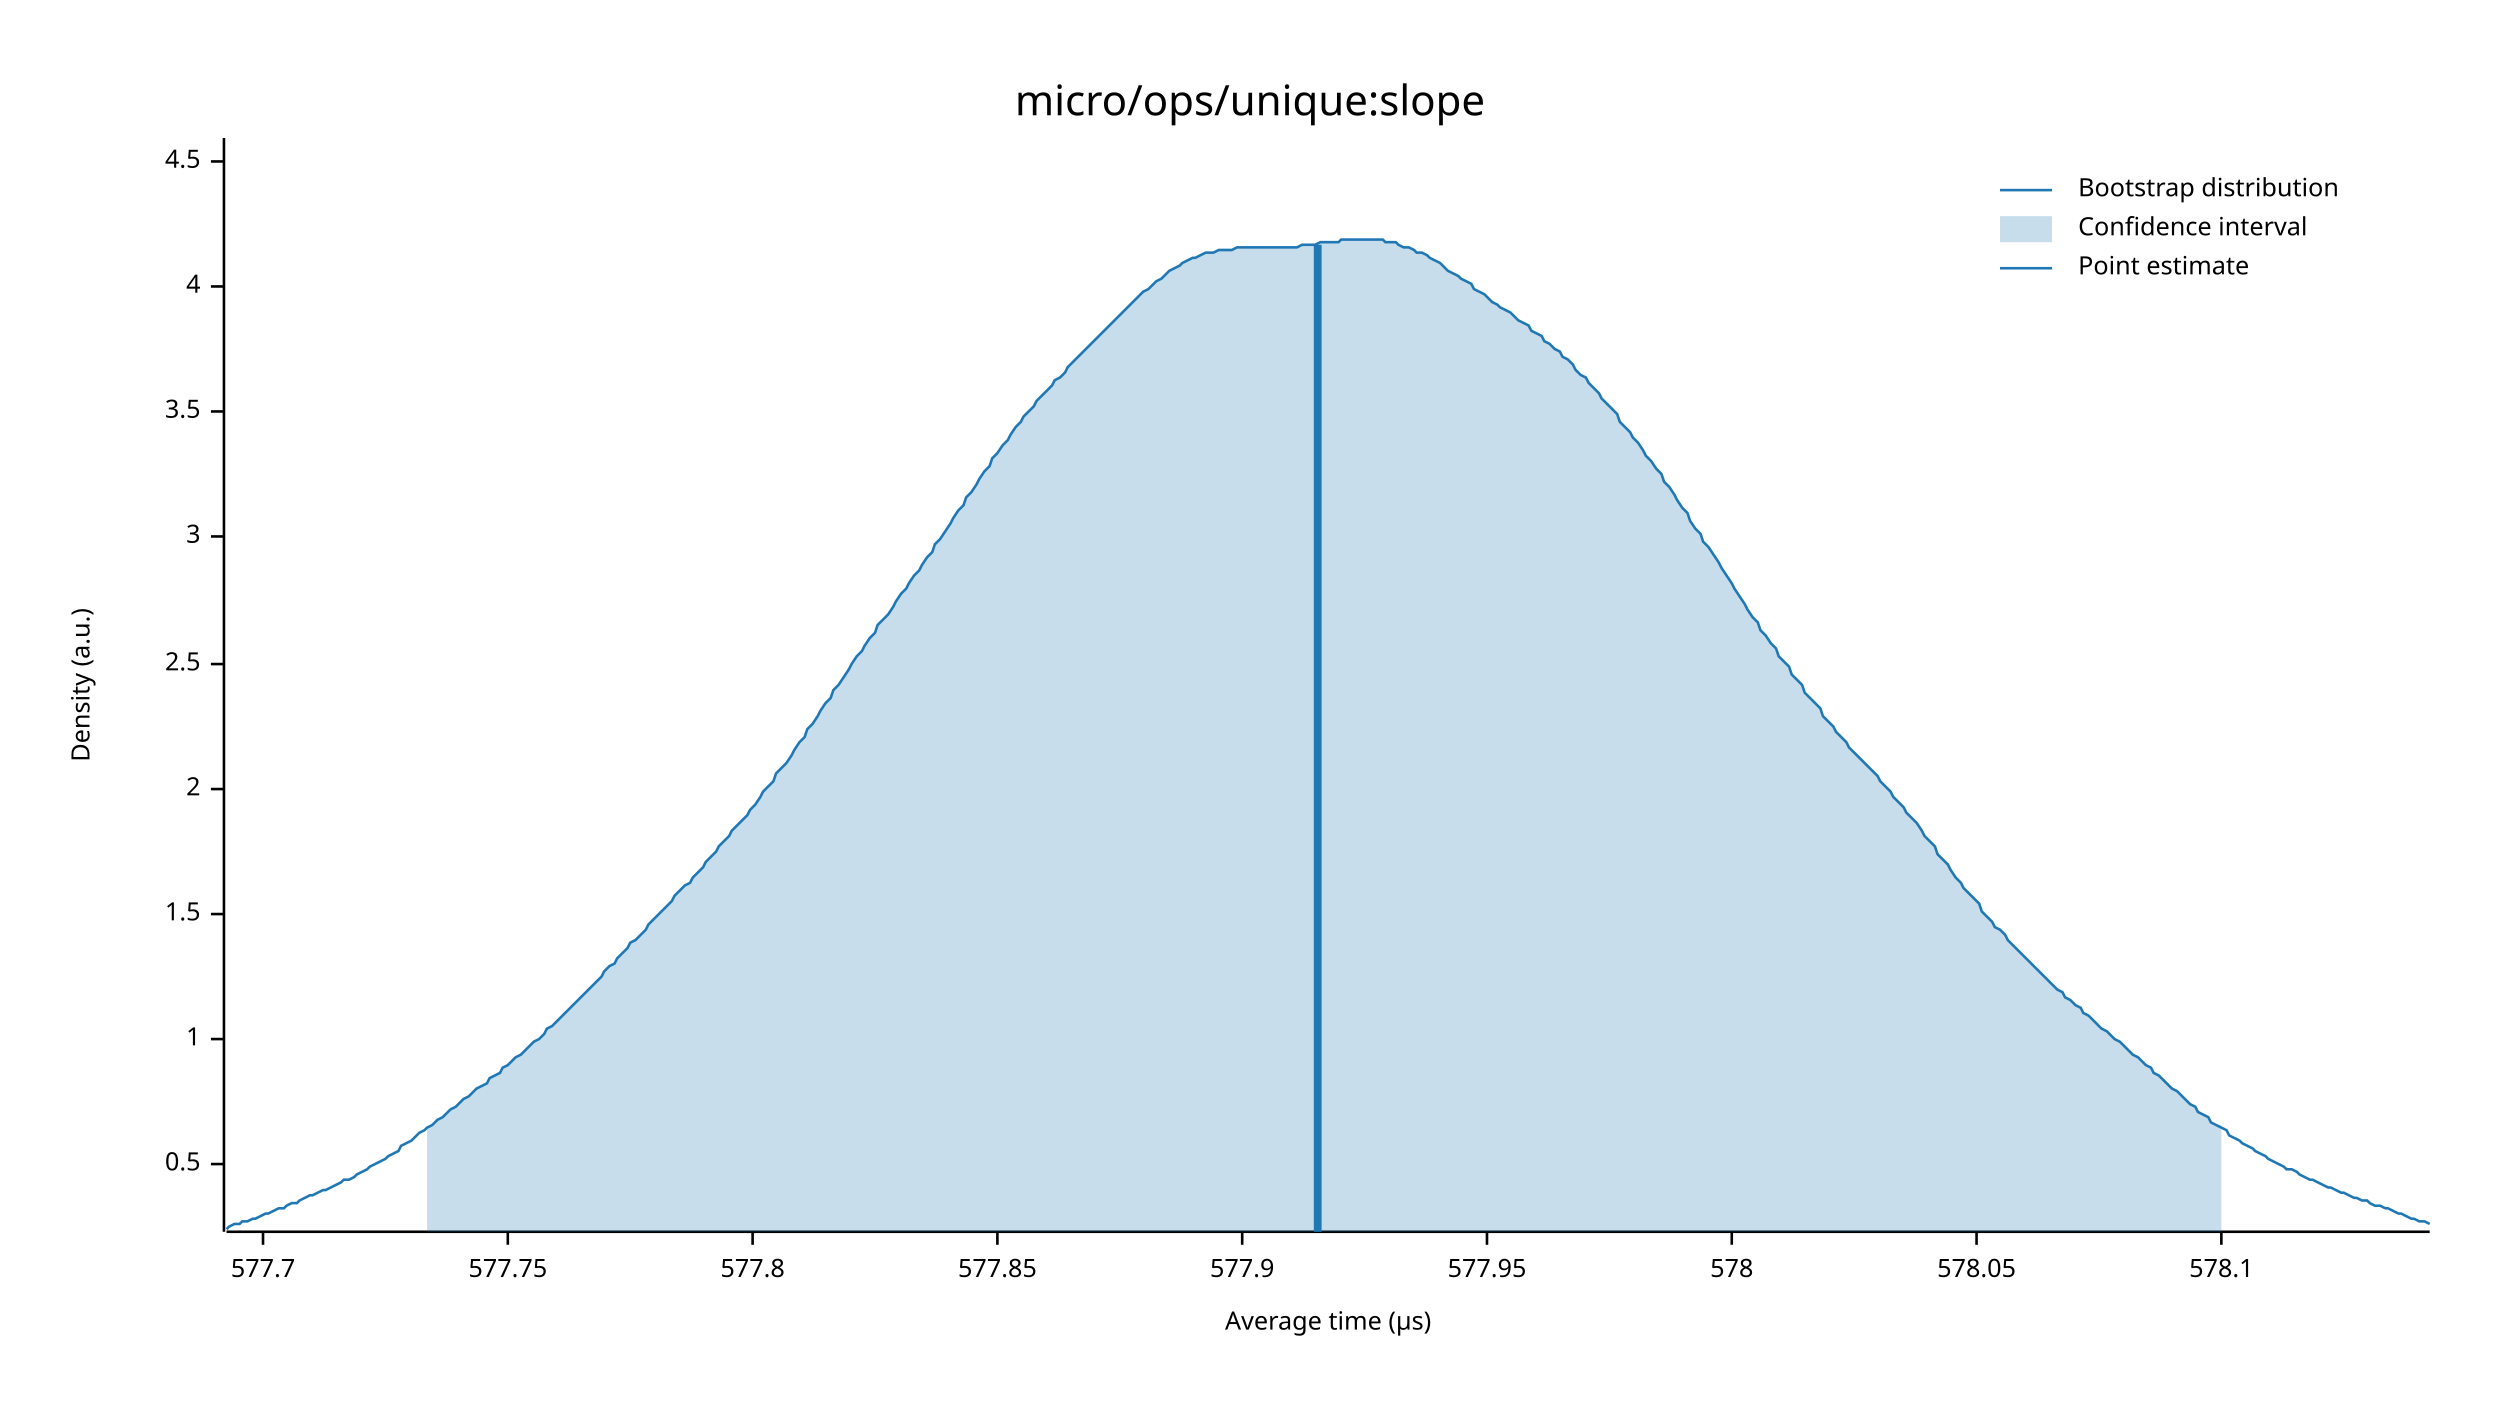
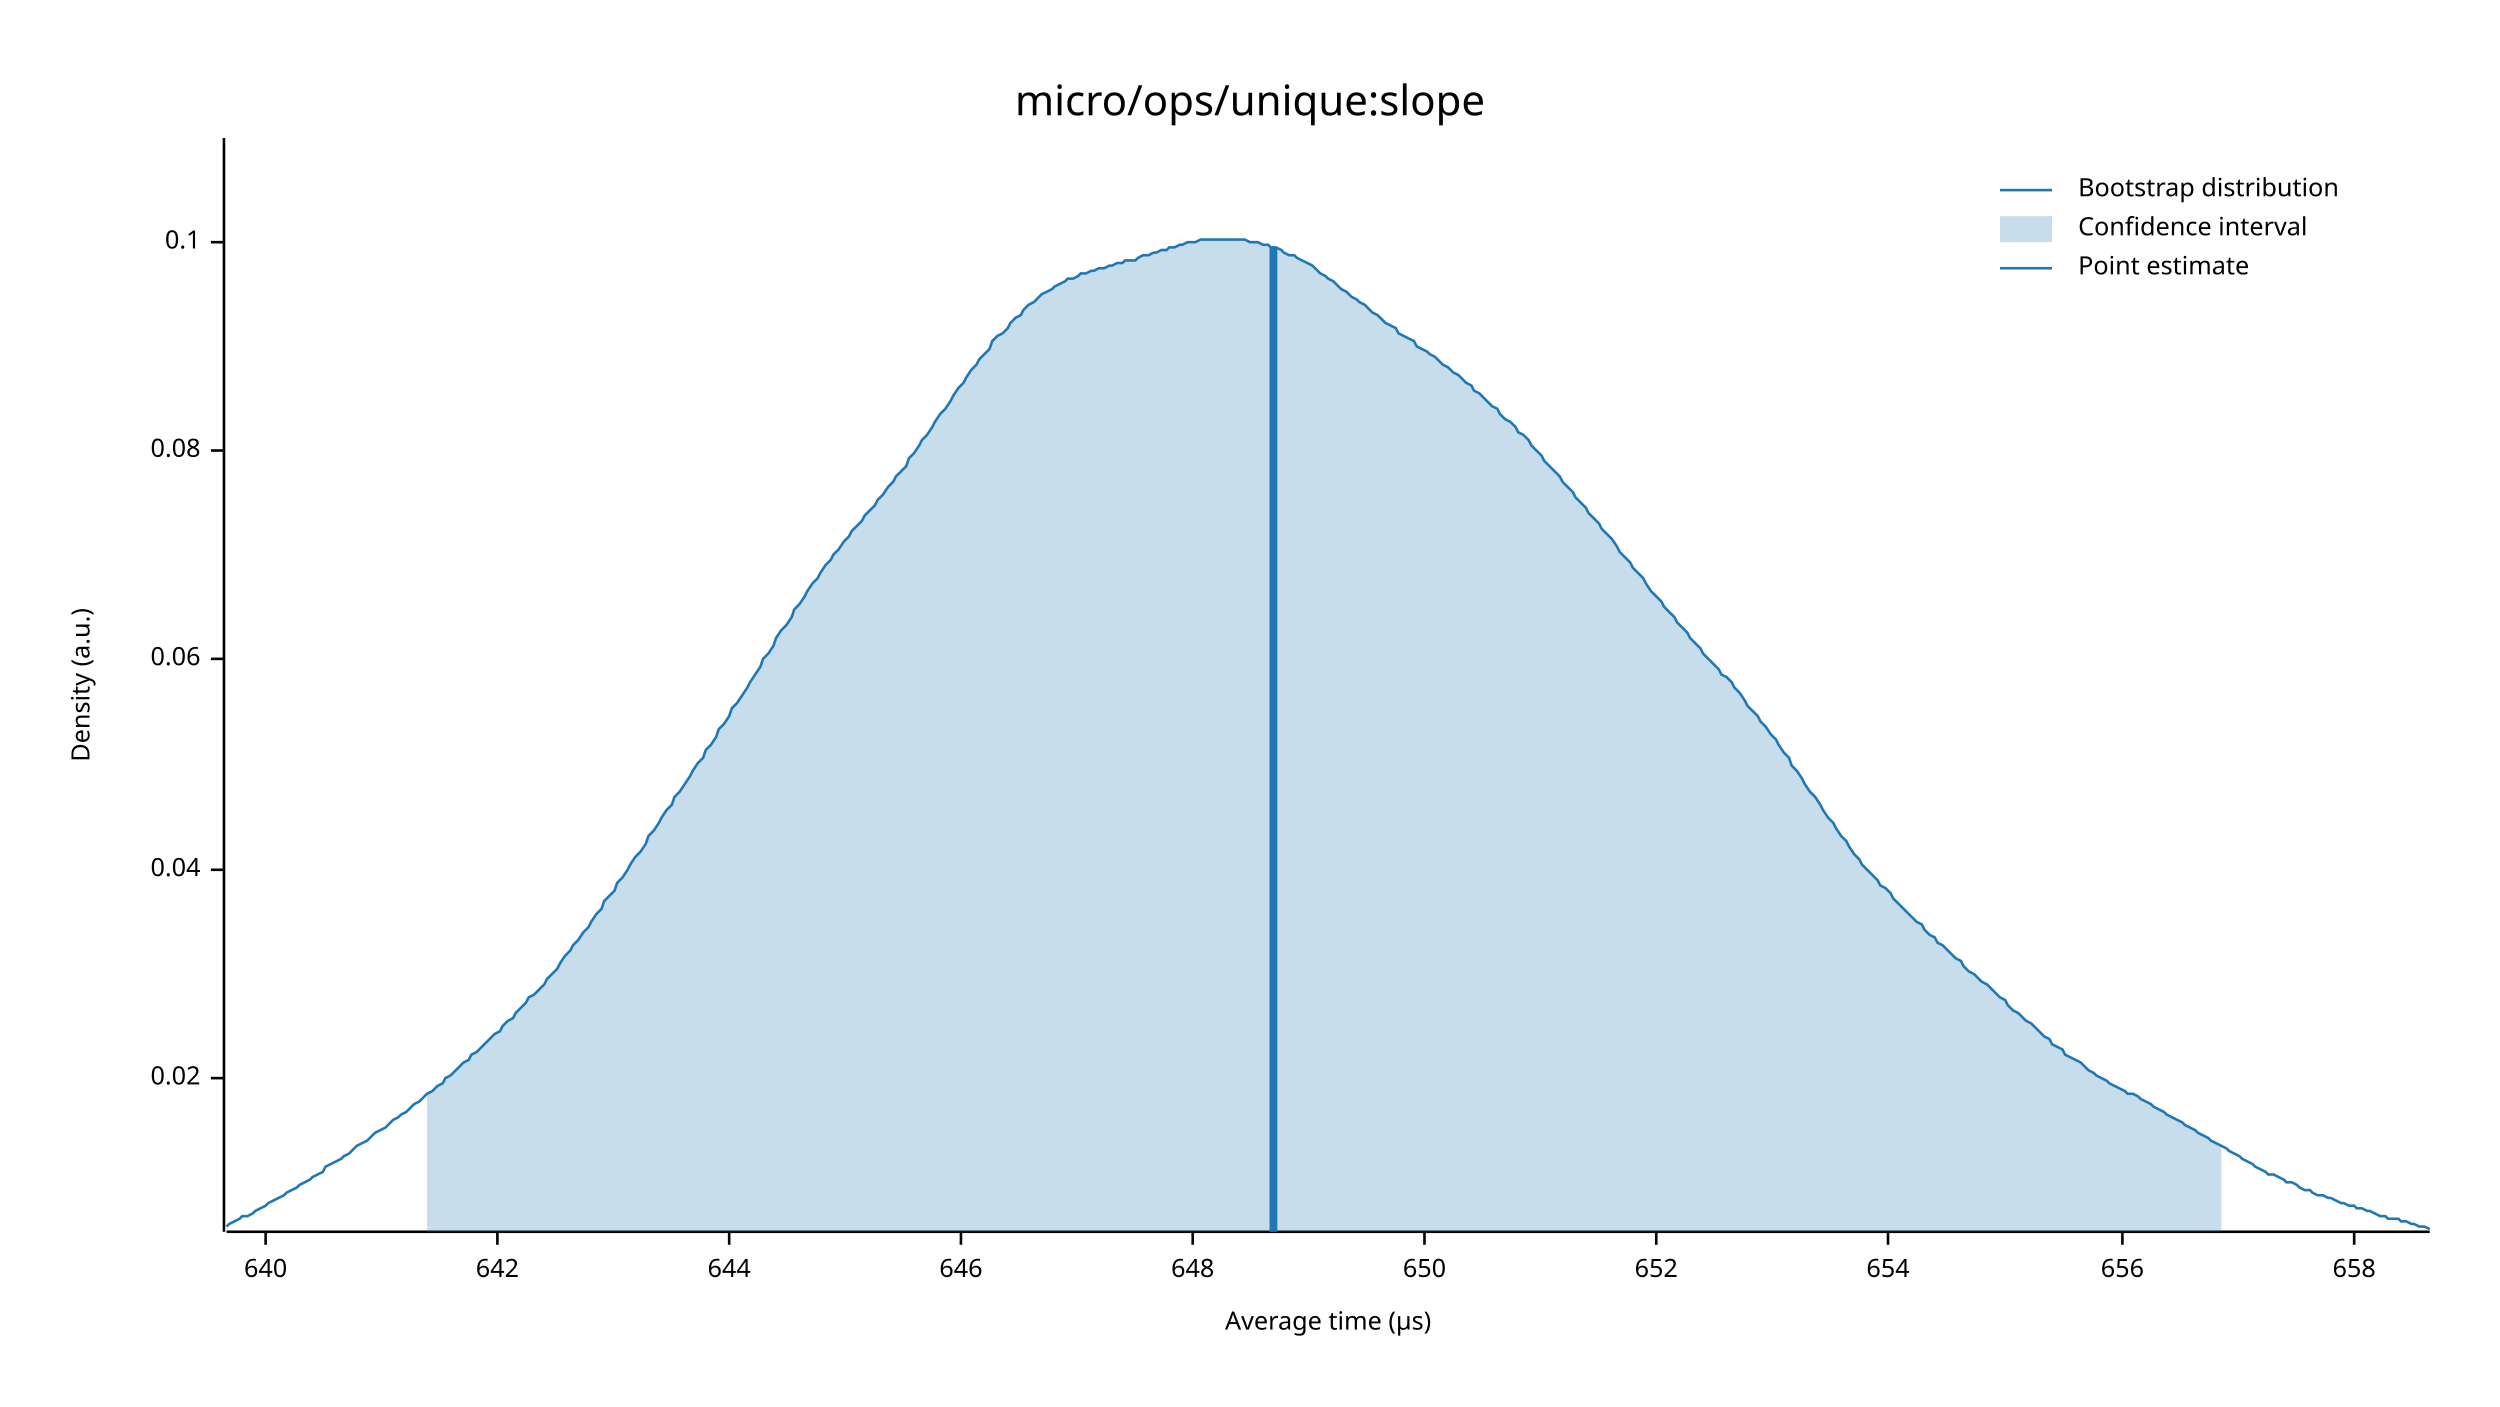
<svg xmlns="http://www.w3.org/2000/svg" width="960" height="540" viewBox="0 0 960 540">
  <text x="480" y="32" dy="0.76em" text-anchor="middle" font-family="sans-serif" font-size="16.129" opacity="1" fill="#000000">
micro/ops/unique:slope
</text>
  <text x="27" y="263" dy="0.76em" text-anchor="middle" font-family="sans-serif" font-size="9.677" opacity="1" fill="#000000" transform="rotate(270, 27, 263)">
Density (a.u.)
</text>
  <text x="510" y="513" dy="-0.5ex" text-anchor="middle" font-family="sans-serif" font-size="9.677" opacity="1" fill="#000000">
Average time (µs)
</text>
  <polyline fill="none" opacity="1" stroke="#000000" stroke-width="1" points="86,53 86,473 " />
-   <text x="77" y="447" dy="0.5ex" text-anchor="end" font-family="sans-serif" font-size="9.677" opacity="1" fill="#000000">
- 0.5
+   <text x="77" y="414" dy="0.5ex" text-anchor="end" font-family="sans-serif" font-size="9.677" opacity="1" fill="#000000">
+ 0.02
</text>
-   <polyline fill="none" opacity="1" stroke="#000000" stroke-width="1" points="81,447 86,447 " />
-   <text x="77" y="399" dy="0.5ex" text-anchor="end" font-family="sans-serif" font-size="9.677" opacity="1" fill="#000000">
- 1
+   <polyline fill="none" opacity="1" stroke="#000000" stroke-width="1" points="81,414 86,414 " />
+   <text x="77" y="334" dy="0.5ex" text-anchor="end" font-family="sans-serif" font-size="9.677" opacity="1" fill="#000000">
+ 0.04
</text>
-   <polyline fill="none" opacity="1" stroke="#000000" stroke-width="1" points="81,399 86,399 " />
-   <text x="77" y="351" dy="0.5ex" text-anchor="end" font-family="sans-serif" font-size="9.677" opacity="1" fill="#000000">
- 1.5
+   <polyline fill="none" opacity="1" stroke="#000000" stroke-width="1" points="81,334 86,334 " />
+   <text x="77" y="253" dy="0.5ex" text-anchor="end" font-family="sans-serif" font-size="9.677" opacity="1" fill="#000000">
+ 0.06
</text>
-   <polyline fill="none" opacity="1" stroke="#000000" stroke-width="1" points="81,351 86,351 " />
-   <text x="77" y="303" dy="0.5ex" text-anchor="end" font-family="sans-serif" font-size="9.677" opacity="1" fill="#000000">
- 2
+   <polyline fill="none" opacity="1" stroke="#000000" stroke-width="1" points="81,253 86,253 " />
+   <text x="77" y="173" dy="0.5ex" text-anchor="end" font-family="sans-serif" font-size="9.677" opacity="1" fill="#000000">
+ 0.08
</text>
-   <polyline fill="none" opacity="1" stroke="#000000" stroke-width="1" points="81,303 86,303 " />
-   <text x="77" y="255" dy="0.5ex" text-anchor="end" font-family="sans-serif" font-size="9.677" opacity="1" fill="#000000">
- 2.5
+   <polyline fill="none" opacity="1" stroke="#000000" stroke-width="1" points="81,173 86,173 " />
+   <text x="77" y="93" dy="0.5ex" text-anchor="end" font-family="sans-serif" font-size="9.677" opacity="1" fill="#000000">
+ 0.1
</text>
-   <polyline fill="none" opacity="1" stroke="#000000" stroke-width="1" points="81,255 86,255 " />
-   <text x="77" y="206" dy="0.5ex" text-anchor="end" font-family="sans-serif" font-size="9.677" opacity="1" fill="#000000">
- 3
+   <polyline fill="none" opacity="1" stroke="#000000" stroke-width="1" points="81,93 86,93 " />
+   <polyline fill="none" opacity="1" stroke="#000000" stroke-width="1" points="87,473 933,473 " />
+   <text x="102" y="483" dy="0.76em" text-anchor="middle" font-family="sans-serif" font-size="9.677" opacity="1" fill="#000000">
+ 640
</text>
-   <polyline fill="none" opacity="1" stroke="#000000" stroke-width="1" points="81,206 86,206 " />
-   <text x="77" y="158" dy="0.5ex" text-anchor="end" font-family="sans-serif" font-size="9.677" opacity="1" fill="#000000">
- 3.5
+   <polyline fill="none" opacity="1" stroke="#000000" stroke-width="1" points="102,473 102,478 " />
+   <text x="191" y="483" dy="0.76em" text-anchor="middle" font-family="sans-serif" font-size="9.677" opacity="1" fill="#000000">
+ 642
</text>
-   <polyline fill="none" opacity="1" stroke="#000000" stroke-width="1" points="81,158 86,158 " />
-   <text x="77" y="110" dy="0.5ex" text-anchor="end" font-family="sans-serif" font-size="9.677" opacity="1" fill="#000000">
- 4
+   <polyline fill="none" opacity="1" stroke="#000000" stroke-width="1" points="191,473 191,478 " />
+   <text x="280" y="483" dy="0.76em" text-anchor="middle" font-family="sans-serif" font-size="9.677" opacity="1" fill="#000000">
+ 644
</text>
-   <polyline fill="none" opacity="1" stroke="#000000" stroke-width="1" points="81,110 86,110 " />
-   <text x="77" y="62" dy="0.5ex" text-anchor="end" font-family="sans-serif" font-size="9.677" opacity="1" fill="#000000">
- 4.5
+   <polyline fill="none" opacity="1" stroke="#000000" stroke-width="1" points="280,473 280,478 " />
+   <text x="369" y="483" dy="0.76em" text-anchor="middle" font-family="sans-serif" font-size="9.677" opacity="1" fill="#000000">
+ 646
</text>
-   <polyline fill="none" opacity="1" stroke="#000000" stroke-width="1" points="81,62 86,62 " />
-   <polyline fill="none" opacity="1" stroke="#000000" stroke-width="1" points="87,473 933,473 " />
-   <text x="101" y="483" dy="0.76em" text-anchor="middle" font-family="sans-serif" font-size="9.677" opacity="1" fill="#000000">
- 577.7
+   <polyline fill="none" opacity="1" stroke="#000000" stroke-width="1" points="369,473 369,478 " />
+   <text x="458" y="483" dy="0.76em" text-anchor="middle" font-family="sans-serif" font-size="9.677" opacity="1" fill="#000000">
+ 648
</text>
-   <polyline fill="none" opacity="1" stroke="#000000" stroke-width="1" points="101,473 101,478 " />
-   <text x="195" y="483" dy="0.76em" text-anchor="middle" font-family="sans-serif" font-size="9.677" opacity="1" fill="#000000">
- 577.75
+   <polyline fill="none" opacity="1" stroke="#000000" stroke-width="1" points="458,473 458,478 " />
+   <text x="547" y="483" dy="0.76em" text-anchor="middle" font-family="sans-serif" font-size="9.677" opacity="1" fill="#000000">
+ 650
</text>
-   <polyline fill="none" opacity="1" stroke="#000000" stroke-width="1" points="195,473 195,478 " />
-   <text x="289" y="483" dy="0.76em" text-anchor="middle" font-family="sans-serif" font-size="9.677" opacity="1" fill="#000000">
- 577.8
+   <polyline fill="none" opacity="1" stroke="#000000" stroke-width="1" points="547,473 547,478 " />
+   <text x="636" y="483" dy="0.76em" text-anchor="middle" font-family="sans-serif" font-size="9.677" opacity="1" fill="#000000">
+ 652
</text>
-   <polyline fill="none" opacity="1" stroke="#000000" stroke-width="1" points="289,473 289,478 " />
-   <text x="383" y="483" dy="0.76em" text-anchor="middle" font-family="sans-serif" font-size="9.677" opacity="1" fill="#000000">
- 577.85
+   <polyline fill="none" opacity="1" stroke="#000000" stroke-width="1" points="636,473 636,478 " />
+   <text x="725" y="483" dy="0.76em" text-anchor="middle" font-family="sans-serif" font-size="9.677" opacity="1" fill="#000000">
+ 654
</text>
-   <polyline fill="none" opacity="1" stroke="#000000" stroke-width="1" points="383,473 383,478 " />
-   <text x="477" y="483" dy="0.76em" text-anchor="middle" font-family="sans-serif" font-size="9.677" opacity="1" fill="#000000">
- 577.9
+   <polyline fill="none" opacity="1" stroke="#000000" stroke-width="1" points="725,473 725,478 " />
+   <text x="815" y="483" dy="0.76em" text-anchor="middle" font-family="sans-serif" font-size="9.677" opacity="1" fill="#000000">
+ 656
</text>
-   <polyline fill="none" opacity="1" stroke="#000000" stroke-width="1" points="477,473 477,478 " />
-   <text x="571" y="483" dy="0.76em" text-anchor="middle" font-family="sans-serif" font-size="9.677" opacity="1" fill="#000000">
- 577.95
+   <polyline fill="none" opacity="1" stroke="#000000" stroke-width="1" points="815,473 815,478 " />
+   <text x="904" y="483" dy="0.76em" text-anchor="middle" font-family="sans-serif" font-size="9.677" opacity="1" fill="#000000">
+ 658
</text>
-   <polyline fill="none" opacity="1" stroke="#000000" stroke-width="1" points="571,473 571,478 " />
-   <text x="665" y="483" dy="0.76em" text-anchor="middle" font-family="sans-serif" font-size="9.677" opacity="1" fill="#000000">
- 578
- </text>
-   <polyline fill="none" opacity="1" stroke="#000000" stroke-width="1" points="665,473 665,478 " />
-   <text x="759" y="483" dy="0.76em" text-anchor="middle" font-family="sans-serif" font-size="9.677" opacity="1" fill="#000000">
- 578.05
- </text>
-   <polyline fill="none" opacity="1" stroke="#000000" stroke-width="1" points="759,473 759,478 " />
-   <text x="853" y="483" dy="0.76em" text-anchor="middle" font-family="sans-serif" font-size="9.677" opacity="1" fill="#000000">
- 578.1
- </text>
-   <polyline fill="none" opacity="1" stroke="#000000" stroke-width="1" points="853,473 853,478 " />
-   <polyline fill="none" opacity="1" stroke="#1F78B4" stroke-width="1" points="87,472 88,471 90,470 92,470 93,469 95,469 97,468 98,468 100,467 102,466 103,466 105,465 107,464 109,464 110,463 112,462 114,462 115,461 117,460 119,459 120,459 122,458 124,457 125,457 127,456 129,455 131,454 132,453 134,453 136,452 137,451 139,450 141,449 142,448 144,447 146,446 148,445 149,444 151,443 153,442 154,440 156,439 158,438 159,437 161,435 163,434 164,433 166,432 168,430 170,429 171,428 173,426 175,425 176,424 178,422 180,421 181,420 183,418 185,417 187,416 188,414 190,413 192,412 193,410 195,409 197,407 198,406 200,405 202,403 203,402 205,400 207,399 209,397 210,395 212,394 214,392 215,391 217,389 219,387 220,386 222,384 224,382 226,380 227,379 229,377 231,375 232,373 234,371 236,370 237,368 239,366 241,364 242,362 244,361 246,359 248,357 249,355 251,353 253,351 254,350 256,348 258,346 259,344 261,342 263,340 265,339 266,337 268,335 270,333 271,331 273,329 275,327 276,325 278,323 280,321 281,319 283,317 285,315 287,313 288,311 290,309 292,306 293,304 295,302 297,300 298,297 300,295 302,293 304,290 305,288 307,285 309,283 310,280 312,278 314,275 315,273 317,270 319,268 320,265 322,263 324,260 326,257 327,255 329,252 331,250 332,248 334,245 336,243 337,240 339,238 341,236 343,233 344,231 346,228 348,226 349,224 351,221 353,219 354,217 356,214 358,212 359,209 361,207 363,204 365,201 366,199 368,196 370,194 371,191 373,189 375,186 376,184 378,181 380,179 381,176 383,174 385,171 387,169 388,167 390,164 392,162 393,160 395,158 397,156 398,154 400,152 402,150 404,148 405,146 407,145 409,143 410,141 412,139 414,137 415,136 417,134 419,132 420,131 422,129 424,127 426,125 427,124 429,122 431,120 432,119 434,117 436,115 437,114 439,112 441,111 443,109 444,108 446,107 448,105 449,104 451,103 453,102 454,101 456,100 458,99 459,99 461,98 463,97 465,97 466,97 468,96 470,96 471,96 473,96 475,95 476,95 478,95 480,95 482,95 483,95 485,95 487,95 488,95 490,95 492,95 493,95 495,95 497,95 498,95 500,94 502,94 504,94 505,94 507,93 509,93 510,93 512,93 514,93 515,92 517,92 519,92 521,92 522,92 524,92 526,92 527,92 529,92 531,92 532,93 534,93 536,93 537,94 539,95 541,95 543,96 544,97 546,97 548,98 549,99 551,100 553,101 554,102 556,104 558,105 560,106 561,107 563,108 565,109 566,111 568,112 570,113 571,114 573,116 575,117 576,118 578,119 580,120 582,122 583,123 585,124 587,125 588,127 590,128 592,129 593,131 595,132 597,134 599,135 600,137 602,138 604,140 605,142 607,144 609,145 610,147 612,149 614,151 615,153 617,155 619,157 621,159 622,162 624,164 626,166 627,168 629,170 631,173 632,175 634,177 636,180 638,182 639,185 641,187 643,190 644,192 646,195 648,197 649,200 651,203 653,205 654,208 656,210 658,213 660,216 661,218 663,221 665,224 666,226 668,229 670,232 671,234 673,237 675,239 676,242 678,244 680,247 682,249 683,252 685,254 687,256 688,259 690,261 692,263 693,266 695,268 697,270 699,272 700,275 702,277 704,279 705,281 707,283 709,285 710,287 712,289 714,291 715,292 717,294 719,296 721,298 722,300 724,302 726,304 727,306 729,308 731,310 732,312 734,314 736,316 738,319 739,321 741,323 743,325 744,328 746,330 748,332 749,334 751,337 753,339 754,341 756,343 758,345 760,347 761,350 763,352 765,354 766,356 768,357 770,359 771,361 773,363 775,365 777,367 778,368 780,370 782,372 783,373 785,375 787,377 788,378 790,380 792,381 793,383 795,384 797,386 799,387 800,389 802,390 804,392 805,393 807,395 809,396 810,397 812,399 814,400 816,402 817,403 819,405 821,406 822,407 824,409 826,410 827,412 829,413 831,415 832,416 834,418 836,419 838,421 839,422 841,424 843,425 844,427 846,428 848,429 849,431 851,432 853,433 855,434 856,436 858,437 860,438 861,439 863,440 865,441 866,442 868,443 870,444 871,445 873,446 875,447 877,448 878,449 880,449 882,450 883,451 885,452 887,453 888,453 890,454 892,455 894,456 895,456 897,457 899,458 900,458 902,459 904,460 905,460 907,461 909,461 910,462 912,463 914,463 916,464 917,464 919,465 921,466 922,466 924,467 926,468 927,468 929,469 931,469 933,470 " />
-   <polygon opacity="0.25" fill="#1F78B4" points="164,433 166,432 168,430 170,429 171,428 173,426 175,425 176,424 178,422 180,421 181,420 183,418 185,417 187,416 188,414 190,413 192,412 193,410 195,409 197,407 198,406 200,405 202,403 203,402 205,400 207,399 209,397 210,395 212,394 214,392 215,391 217,389 219,387 220,386 222,384 224,382 226,380 227,379 229,377 231,375 232,373 234,371 236,370 237,368 239,366 241,364 242,362 244,361 246,359 248,357 249,355 251,353 253,351 254,350 256,348 258,346 259,344 261,342 263,340 265,339 266,337 268,335 270,333 271,331 273,329 275,327 276,325 278,323 280,321 281,319 283,317 285,315 287,313 288,311 290,309 292,306 293,304 295,302 297,300 298,297 300,295 302,293 304,290 305,288 307,285 309,283 310,280 312,278 314,275 315,273 317,270 319,268 320,265 322,263 324,260 326,257 327,255 329,252 331,250 332,248 334,245 336,243 337,240 339,238 341,236 343,233 344,231 346,228 348,226 349,224 351,221 353,219 354,217 356,214 358,212 359,209 361,207 363,204 365,201 366,199 368,196 370,194 371,191 373,189 375,186 376,184 378,181 380,179 381,176 383,174 385,171 387,169 388,167 390,164 392,162 393,160 395,158 397,156 398,154 400,152 402,150 404,148 405,146 407,145 409,143 410,141 412,139 414,137 415,136 417,134 419,132 420,131 422,129 424,127 426,125 427,124 429,122 431,120 432,119 434,117 436,115 437,114 439,112 441,111 443,109 444,108 446,107 448,105 449,104 451,103 453,102 454,101 456,100 458,99 459,99 461,98 463,97 465,97 466,97 468,96 470,96 471,96 473,96 475,95 476,95 478,95 480,95 482,95 483,95 485,95 487,95 488,95 490,95 492,95 493,95 495,95 497,95 498,95 500,94 502,94 504,94 505,94 507,93 509,93 510,93 512,93 514,93 515,92 517,92 519,92 521,92 522,92 524,92 526,92 527,92 529,92 531,92 532,93 534,93 536,93 537,94 539,95 541,95 543,96 544,97 546,97 548,98 549,99 551,100 553,101 554,102 556,104 558,105 560,106 561,107 563,108 565,109 566,111 568,112 570,113 571,114 573,116 575,117 576,118 578,119 580,120 582,122 583,123 585,124 587,125 588,127 590,128 592,129 593,131 595,132 597,134 599,135 600,137 602,138 604,140 605,142 607,144 609,145 610,147 612,149 614,151 615,153 617,155 619,157 621,159 622,162 624,164 626,166 627,168 629,170 631,173 632,175 634,177 636,180 638,182 639,185 641,187 643,190 644,192 646,195 648,197 649,200 651,203 653,205 654,208 656,210 658,213 660,216 661,218 663,221 665,224 666,226 668,229 670,232 671,234 673,237 675,239 676,242 678,244 680,247 682,249 683,252 685,254 687,256 688,259 690,261 692,263 693,266 695,268 697,270 699,272 700,275 702,277 704,279 705,281 707,283 709,285 710,287 712,289 714,291 715,292 717,294 719,296 721,298 722,300 724,302 726,304 727,306 729,308 731,310 732,312 734,314 736,316 738,319 739,321 741,323 743,325 744,328 746,330 748,332 749,334 751,337 753,339 754,341 756,343 758,345 760,347 761,350 763,352 765,354 766,356 768,357 770,359 771,361 773,363 775,365 777,367 778,368 780,370 782,372 783,373 785,375 787,377 788,378 790,380 792,381 793,383 795,384 797,386 799,387 800,389 802,390 804,392 805,393 807,395 809,396 810,397 812,399 814,400 816,402 817,403 819,405 821,406 822,407 824,409 826,410 827,412 829,413 831,415 832,416 834,418 836,419 838,421 839,422 841,424 843,425 844,427 846,428 848,429 849,431 851,432 853,433 853,473 164,473 " />
-   <polyline fill="none" opacity="1" stroke="#1F78B4" stroke-width="3" points="506,473 506,94 " />
+   <polyline fill="none" opacity="1" stroke="#000000" stroke-width="1" points="904,473 904,478 " />
+   <polyline fill="none" opacity="1" stroke="#1F78B4" stroke-width="1" points="87,471 88,470 90,469 92,468 93,467 95,467 97,466 98,465 100,464 102,463 103,462 105,461 107,460 109,459 110,458 112,457 114,456 115,455 117,454 119,453 120,452 122,451 124,450 125,448 127,447 129,446 131,445 132,444 134,443 136,441 137,440 139,439 141,438 142,437 144,435 146,434 148,433 149,432 151,430 153,429 154,428 156,427 158,425 159,424 161,423 163,421 164,420 166,419 168,417 170,416 171,414 173,413 175,411 176,410 178,408 180,407 181,405 183,404 185,402 187,400 188,399 190,397 192,396 193,394 195,392 197,391 198,389 200,387 202,385 203,383 205,382 207,380 209,378 210,376 212,374 214,372 215,370 217,367 219,365 220,363 222,361 224,358 226,356 227,354 229,351 231,349 232,346 234,344 236,342 237,339 239,337 241,334 242,332 244,329 246,327 248,324 249,321 251,319 253,316 254,314 256,311 258,309 259,306 261,304 263,301 265,298 266,296 268,293 270,291 271,288 273,286 275,283 276,280 278,278 280,275 281,272 283,270 285,267 287,264 288,262 290,259 292,256 293,253 295,251 297,248 298,245 300,242 302,240 304,237 305,234 307,232 309,229 310,227 312,224 314,222 315,220 317,217 319,215 320,213 322,211 324,208 326,206 327,204 329,202 331,200 332,198 334,196 336,194 337,192 339,190 341,187 343,185 344,183 346,181 348,179 349,176 351,174 353,171 354,169 356,167 358,164 359,162 361,159 363,157 365,154 366,152 368,149 370,147 371,145 373,142 375,140 376,138 378,136 380,134 381,131 383,129 385,128 387,126 388,124 390,122 392,121 393,119 395,117 397,116 398,115 400,113 402,112 404,111 405,110 407,109 409,108 410,107 412,107 414,106 415,105 417,105 419,104 420,104 422,103 424,103 426,102 427,102 429,101 431,101 432,100 434,100 436,100 437,99 439,98 441,98 443,97 444,97 446,96 448,96 449,95 451,95 453,94 454,94 456,93 458,93 459,93 461,92 463,92 465,92 466,92 468,92 470,92 471,92 473,92 475,92 476,92 478,92 480,93 482,93 483,93 485,94 487,94 488,95 490,95 492,96 493,97 495,98 497,98 498,99 500,100 502,101 504,102 505,103 507,105 509,106 510,107 512,108 514,110 515,111 517,112 519,114 521,115 522,116 524,117 526,119 527,120 529,121 531,123 532,124 534,125 536,126 537,128 539,129 541,130 543,131 544,133 546,134 548,135 549,136 551,137 553,139 554,140 556,141 558,143 560,144 561,145 563,147 565,148 566,150 568,151 570,153 571,154 573,156 575,157 576,159 578,161 580,162 582,164 583,166 585,167 587,169 588,171 590,173 592,175 593,177 595,179 597,181 599,183 600,185 602,187 604,189 605,191 607,193 609,195 610,197 612,199 614,201 615,203 617,205 619,207 621,210 622,212 624,214 626,216 627,218 629,220 631,222 632,224 634,227 636,229 638,231 639,233 641,235 643,237 644,239 646,241 648,243 649,245 651,247 653,249 654,251 656,253 658,255 660,257 661,259 663,260 665,262 666,264 668,266 670,269 671,271 673,273 675,275 676,277 678,279 680,282 682,284 683,286 685,289 687,291 688,294 690,296 692,299 693,301 695,304 697,306 699,309 700,311 702,314 704,316 705,318 707,321 709,323 710,325 712,328 714,330 715,332 717,334 719,336 721,338 722,340 724,341 726,343 727,345 729,347 731,349 732,350 734,352 736,354 738,355 739,357 741,359 743,360 744,362 746,363 748,365 749,366 751,368 753,369 754,371 756,373 758,374 760,376 761,377 763,378 765,380 766,381 768,383 770,384 771,386 773,388 775,389 777,391 778,392 780,393 782,395 783,396 785,398 787,399 788,401 790,402 792,403 793,405 795,406 797,407 799,408 800,409 802,411 804,412 805,413 807,414 809,415 810,416 812,417 814,418 816,419 817,420 819,420 821,421 822,422 824,423 826,424 827,425 829,426 831,427 832,428 834,429 836,430 838,431 839,432 841,433 843,434 844,435 846,436 848,437 849,438 851,439 853,440 855,441 856,442 858,443 860,444 861,445 863,446 865,447 866,448 868,449 870,450 871,451 873,451 875,452 877,453 878,454 880,454 882,455 883,456 885,457 887,457 888,458 890,459 892,459 894,460 895,460 897,461 899,462 900,462 902,463 904,463 905,464 907,464 909,465 910,465 912,466 914,467 916,467 917,468 919,468 921,468 922,469 924,469 926,470 927,470 929,471 931,471 933,472 " />
+   <polygon opacity="0.25" fill="#1F78B4" points="164,420 166,419 168,417 170,416 171,414 173,413 175,411 176,410 178,408 180,407 181,405 183,404 185,402 187,400 188,399 190,397 192,396 193,394 195,392 197,391 198,389 200,387 202,385 203,383 205,382 207,380 209,378 210,376 212,374 214,372 215,370 217,367 219,365 220,363 222,361 224,358 226,356 227,354 229,351 231,349 232,346 234,344 236,342 237,339 239,337 241,334 242,332 244,329 246,327 248,324 249,321 251,319 253,316 254,314 256,311 258,309 259,306 261,304 263,301 265,298 266,296 268,293 270,291 271,288 273,286 275,283 276,280 278,278 280,275 281,272 283,270 285,267 287,264 288,262 290,259 292,256 293,253 295,251 297,248 298,245 300,242 302,240 304,237 305,234 307,232 309,229 310,227 312,224 314,222 315,220 317,217 319,215 320,213 322,211 324,208 326,206 327,204 329,202 331,200 332,198 334,196 336,194 337,192 339,190 341,187 343,185 344,183 346,181 348,179 349,176 351,174 353,171 354,169 356,167 358,164 359,162 361,159 363,157 365,154 366,152 368,149 370,147 371,145 373,142 375,140 376,138 378,136 380,134 381,131 383,129 385,128 387,126 388,124 390,122 392,121 393,119 395,117 397,116 398,115 400,113 402,112 404,111 405,110 407,109 409,108 410,107 412,107 414,106 415,105 417,105 419,104 420,104 422,103 424,103 426,102 427,102 429,101 431,101 432,100 434,100 436,100 437,99 439,98 441,98 443,97 444,97 446,96 448,96 449,95 451,95 453,94 454,94 456,93 458,93 459,93 461,92 463,92 465,92 466,92 468,92 470,92 471,92 473,92 475,92 476,92 478,92 480,93 482,93 483,93 485,94 487,94 488,95 490,95 492,96 493,97 495,98 497,98 498,99 500,100 502,101 504,102 505,103 507,105 509,106 510,107 512,108 514,110 515,111 517,112 519,114 521,115 522,116 524,117 526,119 527,120 529,121 531,123 532,124 534,125 536,126 537,128 539,129 541,130 543,131 544,133 546,134 548,135 549,136 551,137 553,139 554,140 556,141 558,143 560,144 561,145 563,147 565,148 566,150 568,151 570,153 571,154 573,156 575,157 576,159 578,161 580,162 582,164 583,166 585,167 587,169 588,171 590,173 592,175 593,177 595,179 597,181 599,183 600,185 602,187 604,189 605,191 607,193 609,195 610,197 612,199 614,201 615,203 617,205 619,207 621,210 622,212 624,214 626,216 627,218 629,220 631,222 632,224 634,227 636,229 638,231 639,233 641,235 643,237 644,239 646,241 648,243 649,245 651,247 653,249 654,251 656,253 658,255 660,257 661,259 663,260 665,262 666,264 668,266 670,269 671,271 673,273 675,275 676,277 678,279 680,282 682,284 683,286 685,289 687,291 688,294 690,296 692,299 693,301 695,304 697,306 699,309 700,311 702,314 704,316 705,318 707,321 709,323 710,325 712,328 714,330 715,332 717,334 719,336 721,338 722,340 724,341 726,343 727,345 729,347 731,349 732,350 734,352 736,354 738,355 739,357 741,359 743,360 744,362 746,363 748,365 749,366 751,368 753,369 754,371 756,373 758,374 760,376 761,377 763,378 765,380 766,381 768,383 770,384 771,386 773,388 775,389 777,391 778,392 780,393 782,395 783,396 785,398 787,399 788,401 790,402 792,403 793,405 795,406 797,407 799,408 800,409 802,411 804,412 805,413 807,414 809,415 810,416 812,417 814,418 816,419 817,420 819,420 821,421 822,422 824,423 826,424 827,425 829,426 831,427 832,428 834,429 836,430 838,431 839,432 841,433 843,434 844,435 846,436 848,437 849,438 851,439 853,440 853,473 164,473 " />
+   <polyline fill="none" opacity="1" stroke="#1F78B4" stroke-width="3" points="489,473 489,95 " />
  <text x="798" y="68" dy="0.76em" text-anchor="start" font-family="sans-serif" font-size="9.677" opacity="1" fill="#000000">
Bootstrap distribution
</text>
  <text x="798" y="83" dy="0.76em" text-anchor="start" font-family="sans-serif" font-size="9.677" opacity="1" fill="#000000">
Confidence interval
</text>
  <text x="798" y="98" dy="0.76em" text-anchor="start" font-family="sans-serif" font-size="9.677" opacity="1" fill="#000000">
Point estimate
</text>
  <polyline fill="none" opacity="1" stroke="#1F78B4" stroke-width="1" points="768,73 788,73 " />
  <rect x="768" y="83" width="20" height="10" opacity="0.25" fill="#1F78B4" stroke="none" />
  <polyline fill="none" opacity="1" stroke="#1F78B4" stroke-width="1" points="768,103 788,103 " />
</svg>
